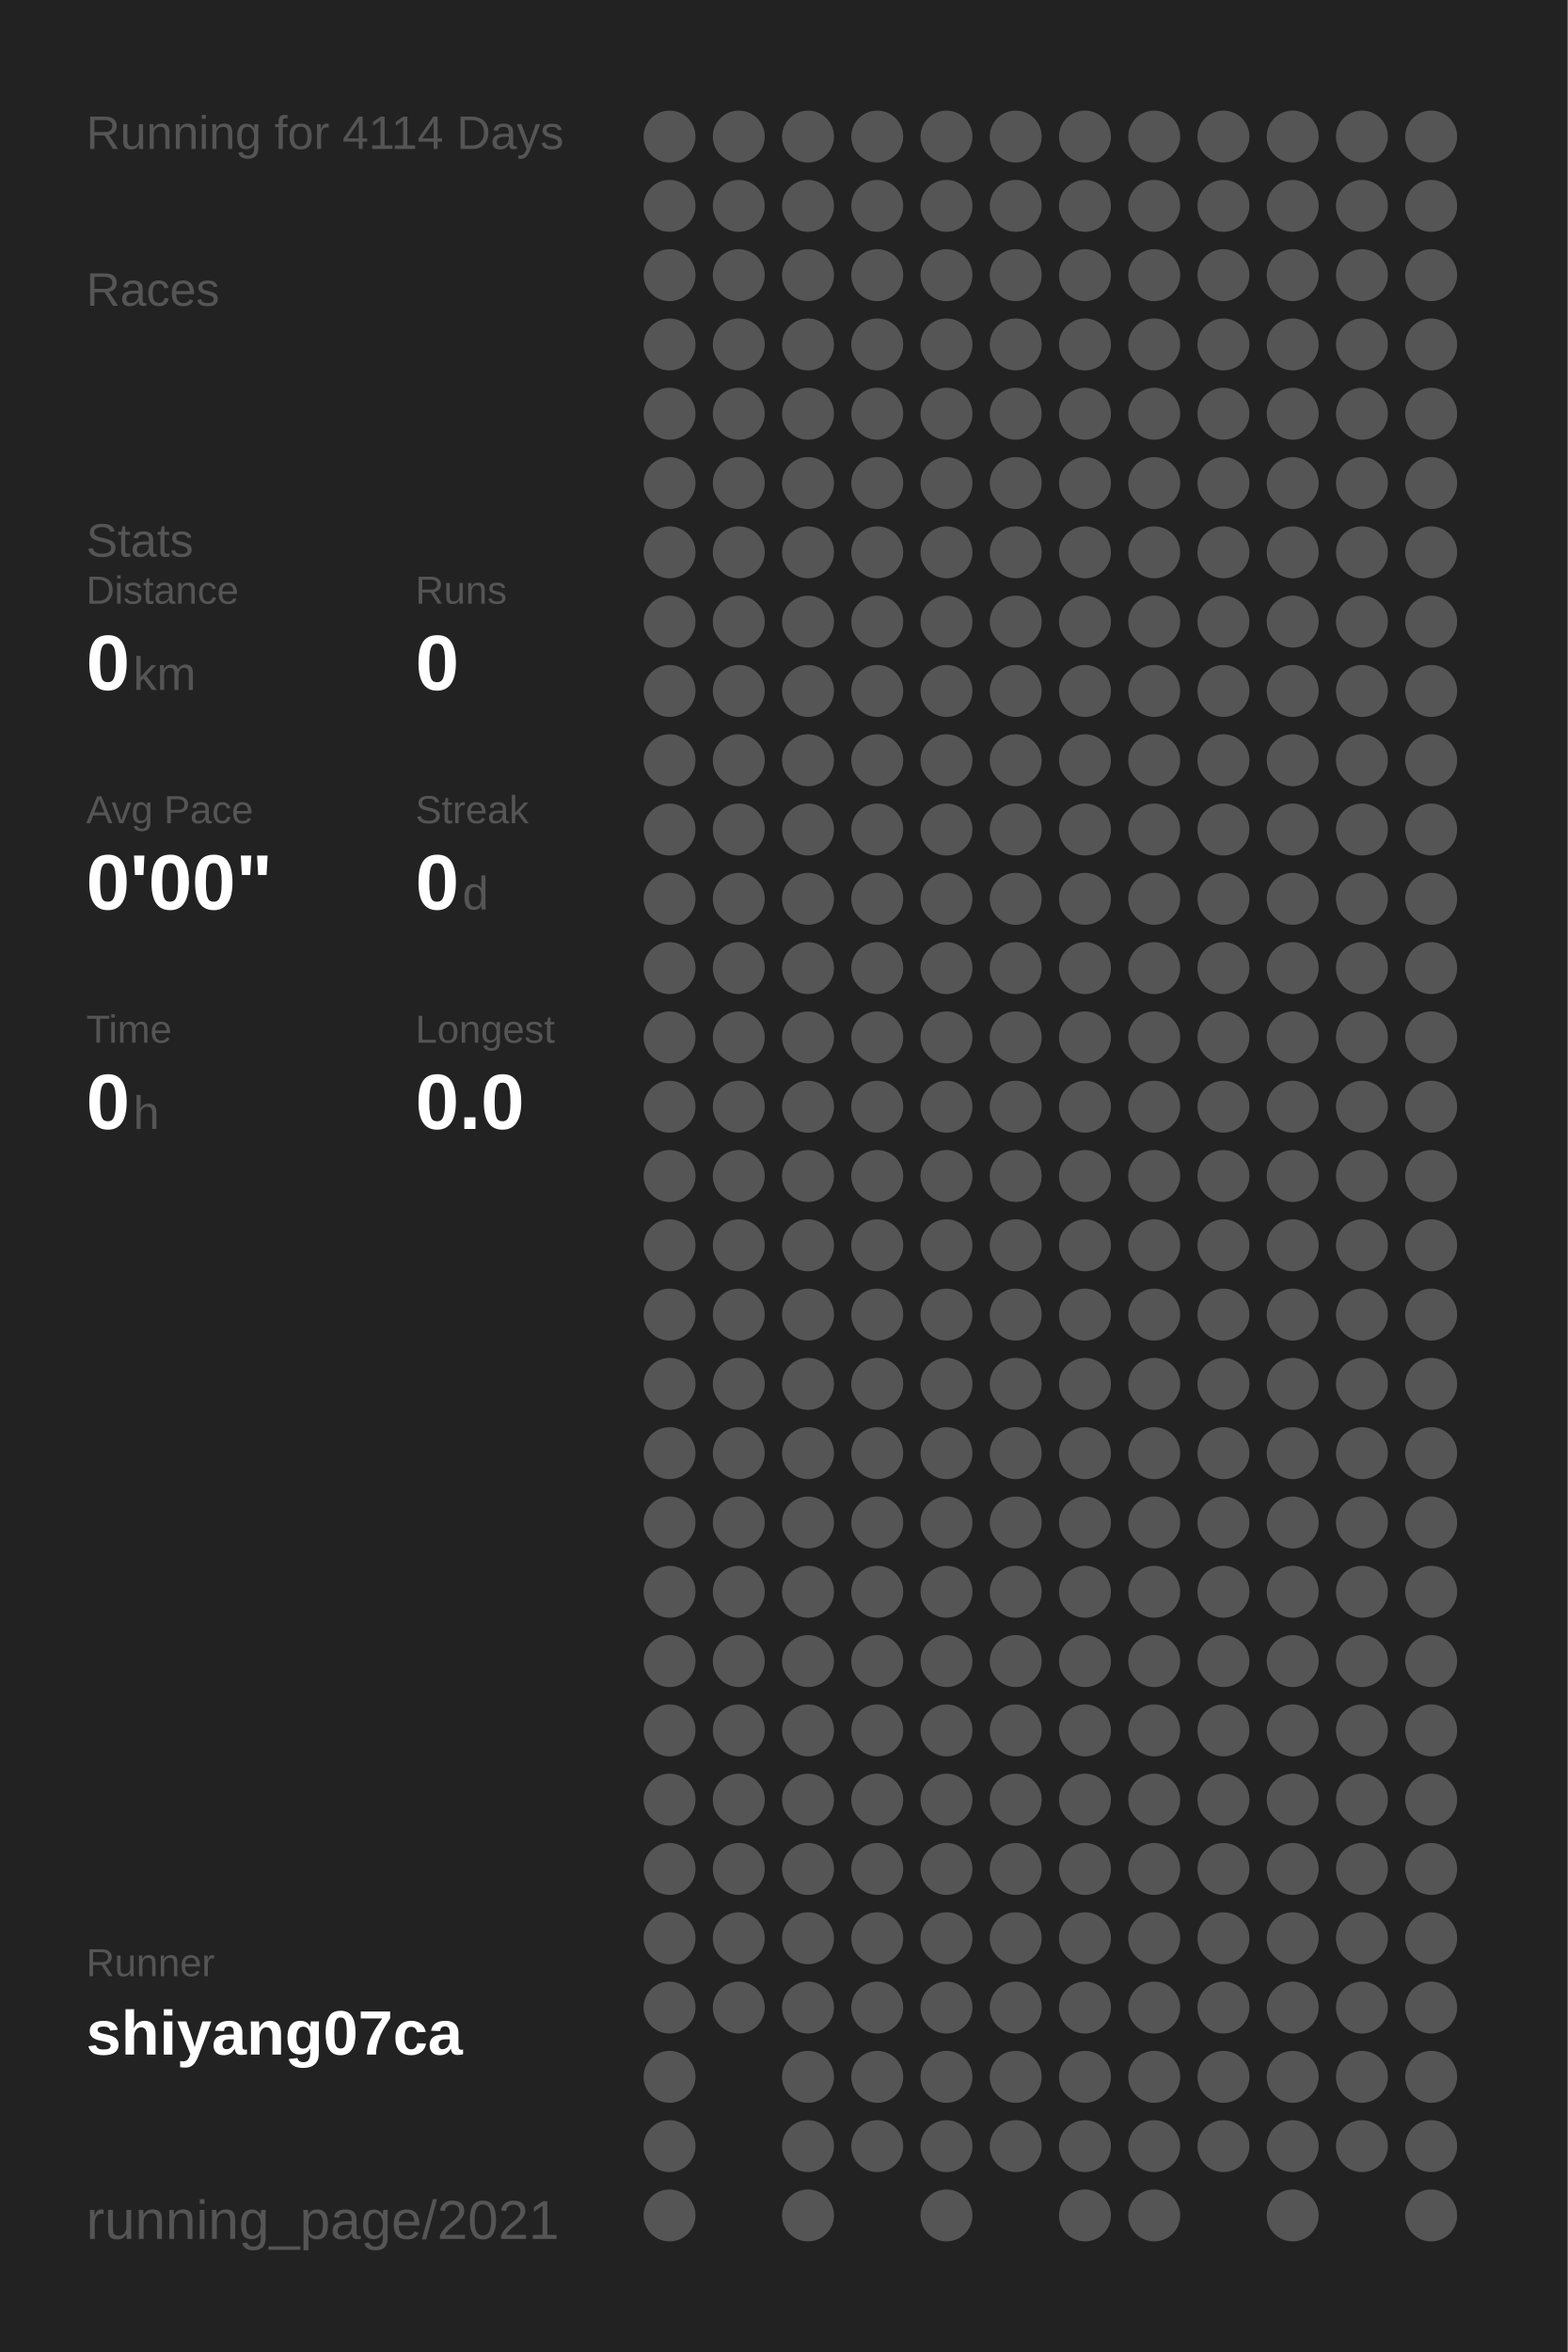
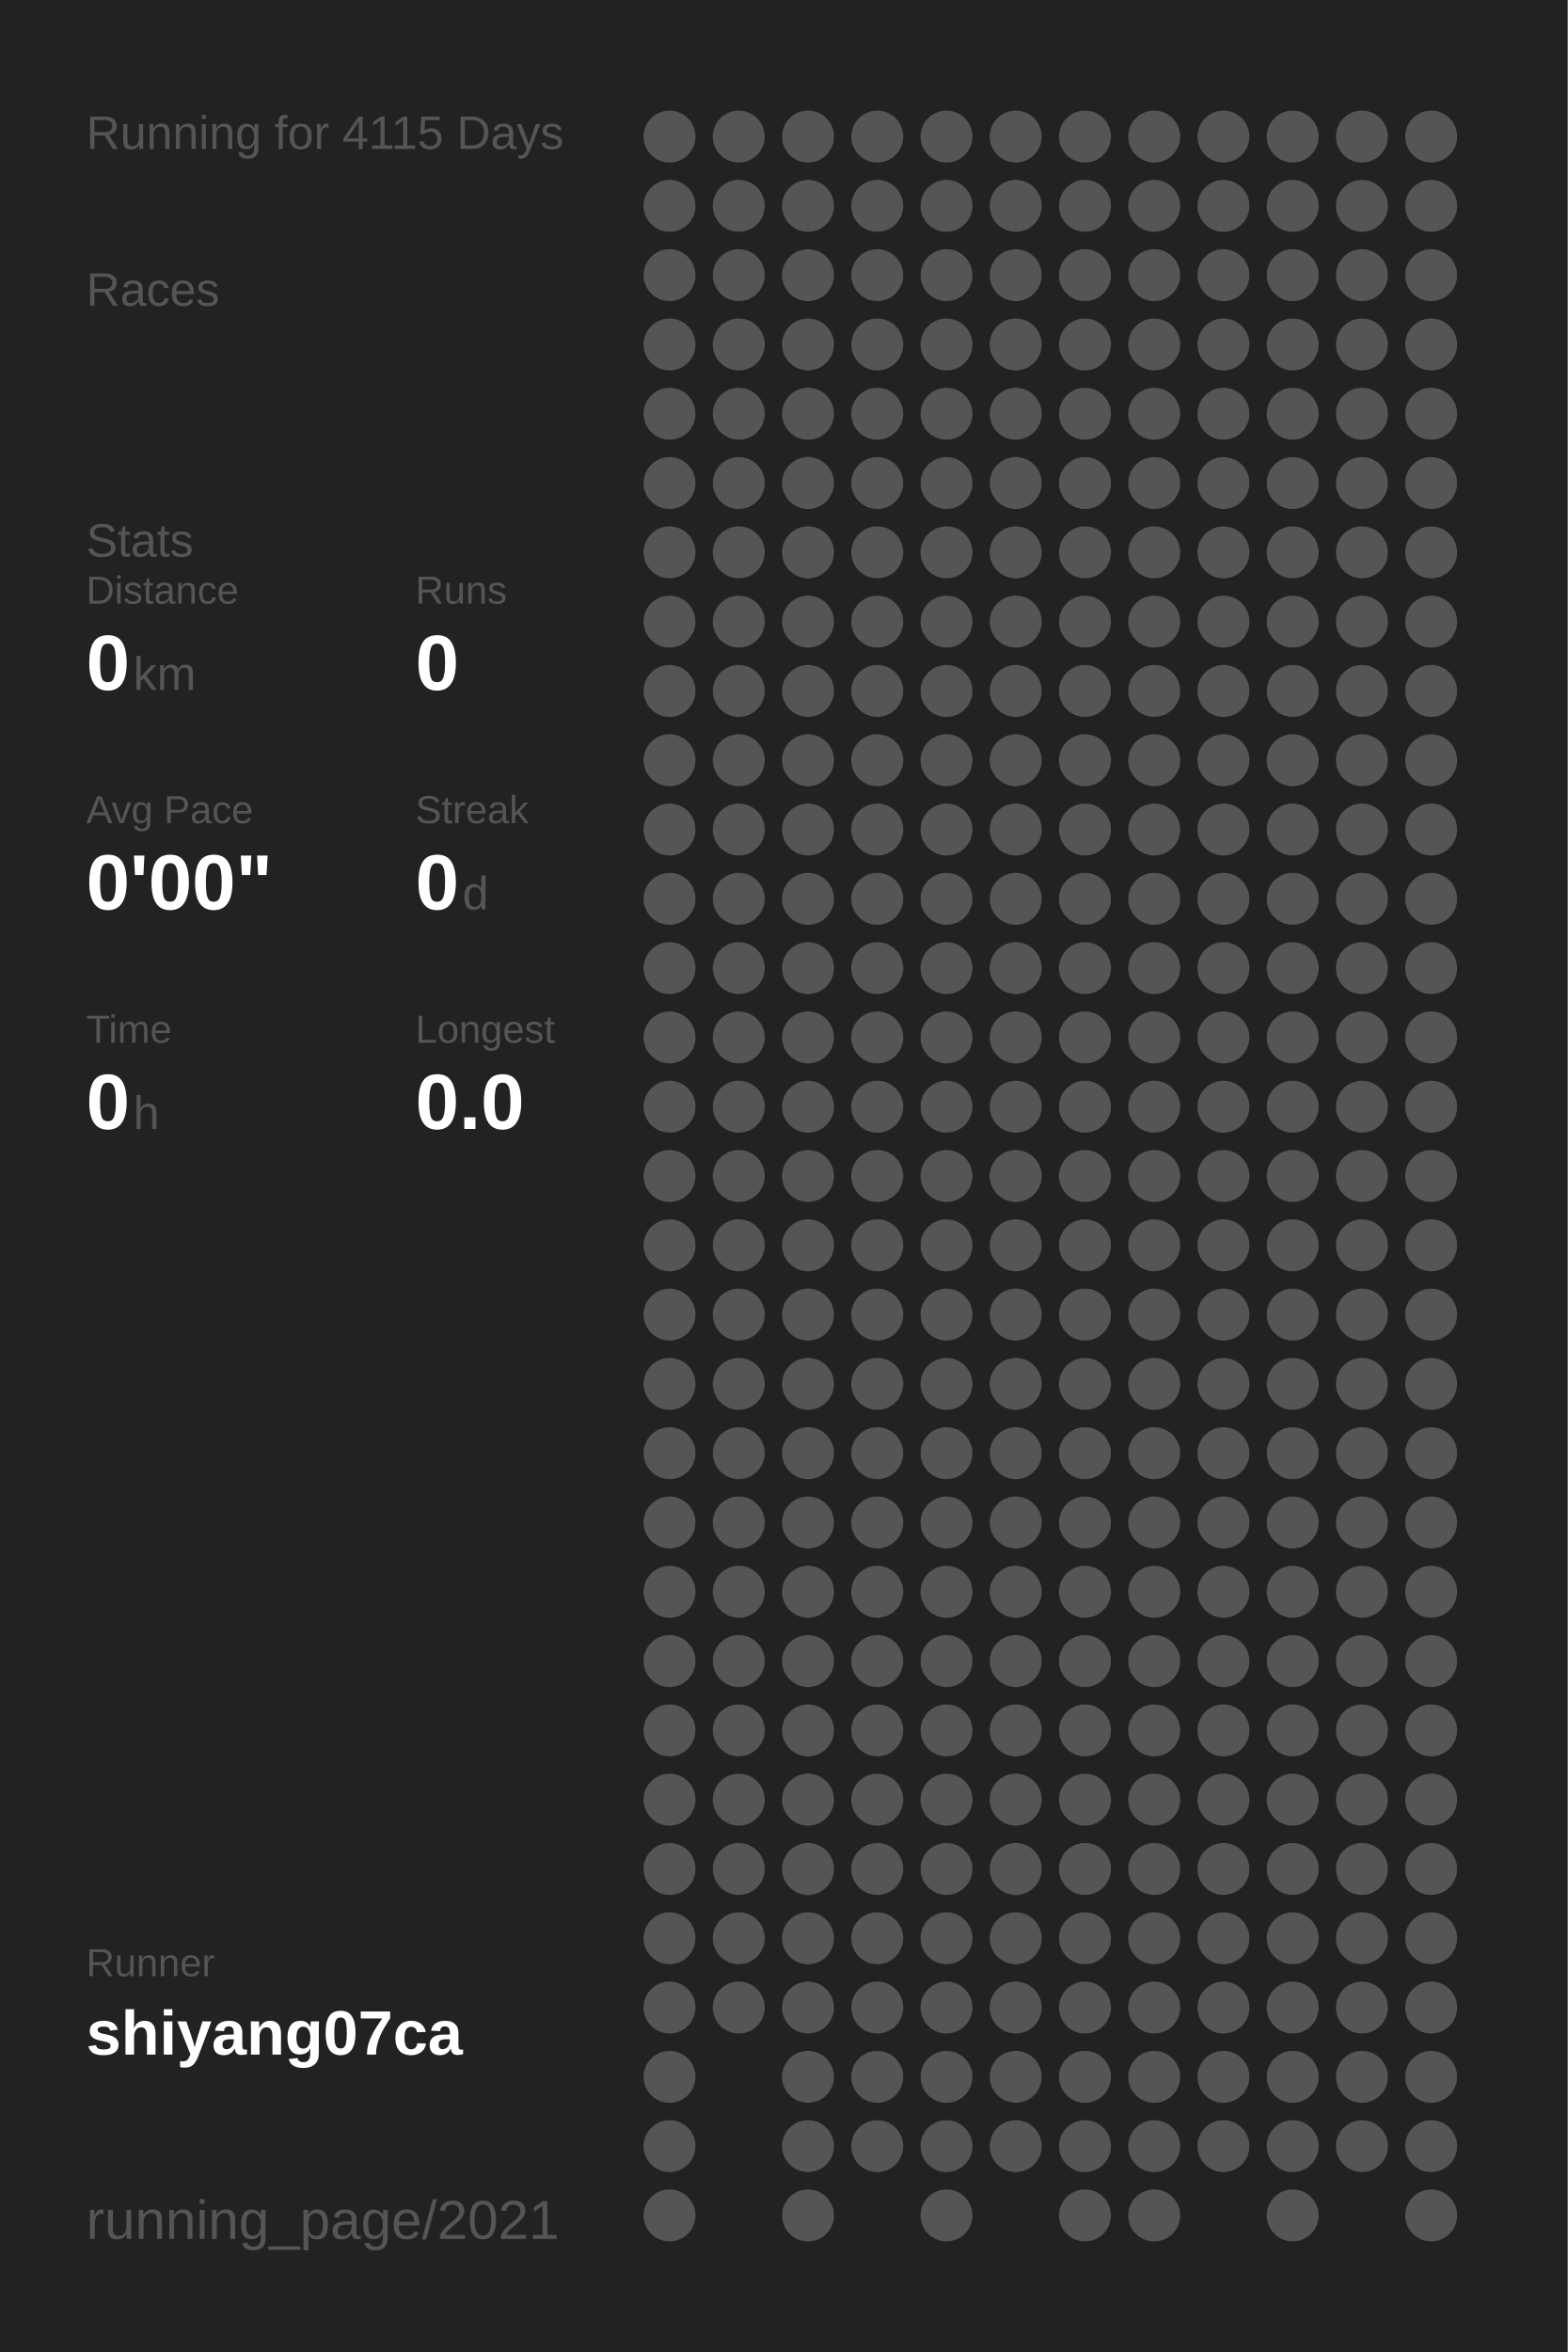
<svg xmlns="http://www.w3.org/2000/svg" baseProfile="full" height="300mm" version="1.1" viewBox="0,0,200,300" width="200mm">
  <defs />
  <rect fill="#222222" height="300" width="200" x="0" y="0" />
-   <text fill="#555555" style="font-size:6px; font-family:Arial;" x="11" y="19">Running for 4114 Days</text>
+   <text fill="#555555" style="font-size:6px; font-family:Arial;" x="11" y="19">Running for 4115 Days</text>
  <text fill="#555555" style="font-size:6px; font-family:Arial;" x="11" y="39">Races</text>
  <text fill="#555555" style="font-size:6px; font-family:Arial;" x="11" y="71">Stats</text>
  <text fill="#555555" style="font-size:5px; font-family:Arial;" x="11" y="77">Distance</text>
  <text fill="#FFFFFF" style="font-size:10px; font-family:Arial; font-weight:bold;" x="11" y="88">0</text>
  <text fill="#555555" style="font-size:6px; font-family:Arial;" x="17" y="88">km</text>
  <text fill="#555555" style="font-size:5px; font-family:Arial;" x="53" y="77">Runs</text>
  <text fill="#FFFFFF" style="font-size:10px; font-family:Arial; font-weight:bold;" x="53" y="88">0</text>
  <text fill="#555555" style="font-size:5px; font-family:Arial;" x="11" y="105">Avg Pace</text>
  <text fill="#FFFFFF" style="font-size:10px; font-family:Arial; font-weight:bold;" x="11" y="116">0'00"</text>
  <text fill="#555555" style="font-size:5px; font-family:Arial;" x="53" y="105">Streak</text>
  <text fill="#FFFFFF" style="font-size:10px; font-family:Arial; font-weight:bold;" x="53" y="116">0</text>
  <text fill="#555555" style="font-size:6px; font-family:Arial;" x="59" y="116">d</text>
  <text fill="#555555" style="font-size:5px; font-family:Arial;" x="11" y="133">Time</text>
  <text fill="#FFFFFF" style="font-size:10px; font-family:Arial; font-weight:bold;" x="11" y="144">0</text>
  <text fill="#555555" style="font-size:6px; font-family:Arial;" x="17" y="144">h</text>
  <text fill="#555555" style="font-size:5px; font-family:Arial;" x="53" y="133">Longest</text>
  <text fill="#FFFFFF" style="font-size:10px; font-family:Arial; font-weight:bold;" x="53" y="144">0.0</text>
  <text fill="#555555" style="font-size:5px; font-family:Arial;" x="11" y="252.065">Runner</text>
  <text fill="#FFFFFF" style="font-size:8px; font-family:Arial; font-weight:bold;" x="11" y="262.065">shiyang07ca</text>
  <text fill="#555555" style="font-size:7px; font-family:Arial;" x="11" y="285.581">running_page/2021</text>
  <circle cx="85.417" cy="17.419" fill="#555555" r="3.312" />
  <circle cx="85.417" cy="26.258" fill="#555555" r="3.312" />
  <circle cx="85.417" cy="35.097" fill="#555555" r="3.312" />
  <circle cx="85.417" cy="43.935" fill="#555555" r="3.312" />
  <circle cx="85.417" cy="52.774" fill="#555555" r="3.312" />
  <circle cx="85.417" cy="61.613" fill="#555555" r="3.312" />
  <circle cx="85.417" cy="70.452" fill="#555555" r="3.312" />
  <circle cx="85.417" cy="79.29" fill="#555555" r="3.312" />
  <circle cx="85.417" cy="88.129" fill="#555555" r="3.312" />
  <circle cx="85.417" cy="96.968" fill="#555555" r="3.312" />
  <circle cx="85.417" cy="105.806" fill="#555555" r="3.312" />
  <circle cx="85.417" cy="114.645" fill="#555555" r="3.312" />
  <circle cx="85.417" cy="123.484" fill="#555555" r="3.312" />
  <circle cx="85.417" cy="132.323" fill="#555555" r="3.312" />
  <circle cx="85.417" cy="141.161" fill="#555555" r="3.312" />
  <circle cx="85.417" cy="150" fill="#555555" r="3.312" />
  <circle cx="85.417" cy="158.839" fill="#555555" r="3.312" />
  <circle cx="85.417" cy="167.677" fill="#555555" r="3.312" />
  <circle cx="85.417" cy="176.516" fill="#555555" r="3.312" />
  <circle cx="85.417" cy="185.355" fill="#555555" r="3.312" />
  <circle cx="85.417" cy="194.194" fill="#555555" r="3.312" />
  <circle cx="85.417" cy="203.032" fill="#555555" r="3.312" />
  <circle cx="85.417" cy="211.871" fill="#555555" r="3.312" />
  <circle cx="85.417" cy="220.71" fill="#555555" r="3.312" />
  <circle cx="85.417" cy="229.548" fill="#555555" r="3.312" />
  <circle cx="85.417" cy="238.387" fill="#555555" r="3.312" />
  <circle cx="85.417" cy="247.226" fill="#555555" r="3.312" />
  <circle cx="85.417" cy="256.065" fill="#555555" r="3.312" />
  <circle cx="85.417" cy="264.903" fill="#555555" r="3.312" />
  <circle cx="85.417" cy="273.742" fill="#555555" r="3.312" />
  <circle cx="85.417" cy="282.581" fill="#555555" r="3.312" />
  <circle cx="94.25" cy="17.419" fill="#555555" r="3.312" />
  <circle cx="94.25" cy="26.258" fill="#555555" r="3.312" />
  <circle cx="94.25" cy="35.097" fill="#555555" r="3.312" />
  <circle cx="94.25" cy="43.935" fill="#555555" r="3.312" />
  <circle cx="94.25" cy="52.774" fill="#555555" r="3.312" />
  <circle cx="94.25" cy="61.613" fill="#555555" r="3.312" />
  <circle cx="94.25" cy="70.452" fill="#555555" r="3.312" />
  <circle cx="94.25" cy="79.29" fill="#555555" r="3.312" />
  <circle cx="94.25" cy="88.129" fill="#555555" r="3.312" />
  <circle cx="94.25" cy="96.968" fill="#555555" r="3.312" />
  <circle cx="94.25" cy="105.806" fill="#555555" r="3.312" />
  <circle cx="94.25" cy="114.645" fill="#555555" r="3.312" />
  <circle cx="94.25" cy="123.484" fill="#555555" r="3.312" />
  <circle cx="94.25" cy="132.323" fill="#555555" r="3.312" />
  <circle cx="94.25" cy="141.161" fill="#555555" r="3.312" />
  <circle cx="94.25" cy="150" fill="#555555" r="3.312" />
  <circle cx="94.25" cy="158.839" fill="#555555" r="3.312" />
  <circle cx="94.25" cy="167.677" fill="#555555" r="3.312" />
  <circle cx="94.25" cy="176.516" fill="#555555" r="3.312" />
  <circle cx="94.25" cy="185.355" fill="#555555" r="3.312" />
  <circle cx="94.25" cy="194.194" fill="#555555" r="3.312" />
  <circle cx="94.25" cy="203.032" fill="#555555" r="3.312" />
  <circle cx="94.25" cy="211.871" fill="#555555" r="3.312" />
  <circle cx="94.25" cy="220.71" fill="#555555" r="3.312" />
  <circle cx="94.25" cy="229.548" fill="#555555" r="3.312" />
  <circle cx="94.25" cy="238.387" fill="#555555" r="3.312" />
  <circle cx="94.25" cy="247.226" fill="#555555" r="3.312" />
  <circle cx="94.25" cy="256.065" fill="#555555" r="3.312" />
  <circle cx="103.083" cy="17.419" fill="#555555" r="3.312" />
  <circle cx="103.083" cy="26.258" fill="#555555" r="3.312" />
  <circle cx="103.083" cy="35.097" fill="#555555" r="3.312" />
  <circle cx="103.083" cy="43.935" fill="#555555" r="3.312" />
  <circle cx="103.083" cy="52.774" fill="#555555" r="3.312" />
  <circle cx="103.083" cy="61.613" fill="#555555" r="3.312" />
  <circle cx="103.083" cy="70.452" fill="#555555" r="3.312" />
  <circle cx="103.083" cy="79.29" fill="#555555" r="3.312" />
  <circle cx="103.083" cy="88.129" fill="#555555" r="3.312" />
  <circle cx="103.083" cy="96.968" fill="#555555" r="3.312" />
  <circle cx="103.083" cy="105.806" fill="#555555" r="3.312" />
  <circle cx="103.083" cy="114.645" fill="#555555" r="3.312" />
  <circle cx="103.083" cy="123.484" fill="#555555" r="3.312" />
  <circle cx="103.083" cy="132.323" fill="#555555" r="3.312" />
  <circle cx="103.083" cy="141.161" fill="#555555" r="3.312" />
  <circle cx="103.083" cy="150" fill="#555555" r="3.312" />
  <circle cx="103.083" cy="158.839" fill="#555555" r="3.312" />
  <circle cx="103.083" cy="167.677" fill="#555555" r="3.312" />
  <circle cx="103.083" cy="176.516" fill="#555555" r="3.312" />
  <circle cx="103.083" cy="185.355" fill="#555555" r="3.312" />
  <circle cx="103.083" cy="194.194" fill="#555555" r="3.312" />
  <circle cx="103.083" cy="203.032" fill="#555555" r="3.312" />
  <circle cx="103.083" cy="211.871" fill="#555555" r="3.312" />
  <circle cx="103.083" cy="220.71" fill="#555555" r="3.312" />
  <circle cx="103.083" cy="229.548" fill="#555555" r="3.312" />
  <circle cx="103.083" cy="238.387" fill="#555555" r="3.312" />
  <circle cx="103.083" cy="247.226" fill="#555555" r="3.312" />
  <circle cx="103.083" cy="256.065" fill="#555555" r="3.312" />
  <circle cx="103.083" cy="264.903" fill="#555555" r="3.312" />
  <circle cx="103.083" cy="273.742" fill="#555555" r="3.312" />
  <circle cx="103.083" cy="282.581" fill="#555555" r="3.312" />
  <circle cx="111.917" cy="17.419" fill="#555555" r="3.312" />
  <circle cx="111.917" cy="26.258" fill="#555555" r="3.312" />
  <circle cx="111.917" cy="35.097" fill="#555555" r="3.312" />
  <circle cx="111.917" cy="43.935" fill="#555555" r="3.312" />
  <circle cx="111.917" cy="52.774" fill="#555555" r="3.312" />
  <circle cx="111.917" cy="61.613" fill="#555555" r="3.312" />
  <circle cx="111.917" cy="70.452" fill="#555555" r="3.312" />
  <circle cx="111.917" cy="79.29" fill="#555555" r="3.312" />
  <circle cx="111.917" cy="88.129" fill="#555555" r="3.312" />
  <circle cx="111.917" cy="96.968" fill="#555555" r="3.312" />
  <circle cx="111.917" cy="105.806" fill="#555555" r="3.312" />
  <circle cx="111.917" cy="114.645" fill="#555555" r="3.312" />
  <circle cx="111.917" cy="123.484" fill="#555555" r="3.312" />
  <circle cx="111.917" cy="132.323" fill="#555555" r="3.312" />
  <circle cx="111.917" cy="141.161" fill="#555555" r="3.312" />
  <circle cx="111.917" cy="150" fill="#555555" r="3.312" />
  <circle cx="111.917" cy="158.839" fill="#555555" r="3.312" />
  <circle cx="111.917" cy="167.677" fill="#555555" r="3.312" />
  <circle cx="111.917" cy="176.516" fill="#555555" r="3.312" />
  <circle cx="111.917" cy="185.355" fill="#555555" r="3.312" />
  <circle cx="111.917" cy="194.194" fill="#555555" r="3.312" />
  <circle cx="111.917" cy="203.032" fill="#555555" r="3.312" />
  <circle cx="111.917" cy="211.871" fill="#555555" r="3.312" />
  <circle cx="111.917" cy="220.71" fill="#555555" r="3.312" />
  <circle cx="111.917" cy="229.548" fill="#555555" r="3.312" />
  <circle cx="111.917" cy="238.387" fill="#555555" r="3.312" />
  <circle cx="111.917" cy="247.226" fill="#555555" r="3.312" />
  <circle cx="111.917" cy="256.065" fill="#555555" r="3.312" />
  <circle cx="111.917" cy="264.903" fill="#555555" r="3.312" />
  <circle cx="111.917" cy="273.742" fill="#555555" r="3.312" />
  <circle cx="120.75" cy="17.419" fill="#555555" r="3.312" />
  <circle cx="120.75" cy="26.258" fill="#555555" r="3.312" />
  <circle cx="120.75" cy="35.097" fill="#555555" r="3.312" />
  <circle cx="120.75" cy="43.935" fill="#555555" r="3.312" />
  <circle cx="120.75" cy="52.774" fill="#555555" r="3.312" />
  <circle cx="120.75" cy="61.613" fill="#555555" r="3.312" />
  <circle cx="120.75" cy="70.452" fill="#555555" r="3.312" />
  <circle cx="120.75" cy="79.29" fill="#555555" r="3.312" />
  <circle cx="120.75" cy="88.129" fill="#555555" r="3.312" />
  <circle cx="120.75" cy="96.968" fill="#555555" r="3.312" />
  <circle cx="120.75" cy="105.806" fill="#555555" r="3.312" />
  <circle cx="120.75" cy="114.645" fill="#555555" r="3.312" />
  <circle cx="120.75" cy="123.484" fill="#555555" r="3.312" />
  <circle cx="120.75" cy="132.323" fill="#555555" r="3.312" />
  <circle cx="120.75" cy="141.161" fill="#555555" r="3.312" />
  <circle cx="120.75" cy="150" fill="#555555" r="3.312" />
  <circle cx="120.75" cy="158.839" fill="#555555" r="3.312" />
  <circle cx="120.75" cy="167.677" fill="#555555" r="3.312" />
  <circle cx="120.75" cy="176.516" fill="#555555" r="3.312" />
  <circle cx="120.75" cy="185.355" fill="#555555" r="3.312" />
  <circle cx="120.75" cy="194.194" fill="#555555" r="3.312" />
  <circle cx="120.75" cy="203.032" fill="#555555" r="3.312" />
  <circle cx="120.75" cy="211.871" fill="#555555" r="3.312" />
  <circle cx="120.75" cy="220.71" fill="#555555" r="3.312" />
  <circle cx="120.75" cy="229.548" fill="#555555" r="3.312" />
  <circle cx="120.75" cy="238.387" fill="#555555" r="3.312" />
  <circle cx="120.75" cy="247.226" fill="#555555" r="3.312" />
  <circle cx="120.75" cy="256.065" fill="#555555" r="3.312" />
  <circle cx="120.75" cy="264.903" fill="#555555" r="3.312" />
  <circle cx="120.75" cy="273.742" fill="#555555" r="3.312" />
  <circle cx="120.75" cy="282.581" fill="#555555" r="3.312" />
  <circle cx="129.583" cy="17.419" fill="#555555" r="3.312" />
  <circle cx="129.583" cy="26.258" fill="#555555" r="3.312" />
  <circle cx="129.583" cy="35.097" fill="#555555" r="3.312" />
  <circle cx="129.583" cy="43.935" fill="#555555" r="3.312" />
  <circle cx="129.583" cy="52.774" fill="#555555" r="3.312" />
  <circle cx="129.583" cy="61.613" fill="#555555" r="3.312" />
  <circle cx="129.583" cy="70.452" fill="#555555" r="3.312" />
  <circle cx="129.583" cy="79.29" fill="#555555" r="3.312" />
  <circle cx="129.583" cy="88.129" fill="#555555" r="3.312" />
  <circle cx="129.583" cy="96.968" fill="#555555" r="3.312" />
  <circle cx="129.583" cy="105.806" fill="#555555" r="3.312" />
  <circle cx="129.583" cy="114.645" fill="#555555" r="3.312" />
  <circle cx="129.583" cy="123.484" fill="#555555" r="3.312" />
  <circle cx="129.583" cy="132.323" fill="#555555" r="3.312" />
  <circle cx="129.583" cy="141.161" fill="#555555" r="3.312" />
  <circle cx="129.583" cy="150" fill="#555555" r="3.312" />
  <circle cx="129.583" cy="158.839" fill="#555555" r="3.312" />
  <circle cx="129.583" cy="167.677" fill="#555555" r="3.312" />
  <circle cx="129.583" cy="176.516" fill="#555555" r="3.312" />
  <circle cx="129.583" cy="185.355" fill="#555555" r="3.312" />
  <circle cx="129.583" cy="194.194" fill="#555555" r="3.312" />
  <circle cx="129.583" cy="203.032" fill="#555555" r="3.312" />
  <circle cx="129.583" cy="211.871" fill="#555555" r="3.312" />
  <circle cx="129.583" cy="220.71" fill="#555555" r="3.312" />
  <circle cx="129.583" cy="229.548" fill="#555555" r="3.312" />
  <circle cx="129.583" cy="238.387" fill="#555555" r="3.312" />
  <circle cx="129.583" cy="247.226" fill="#555555" r="3.312" />
  <circle cx="129.583" cy="256.065" fill="#555555" r="3.312" />
  <circle cx="129.583" cy="264.903" fill="#555555" r="3.312" />
  <circle cx="129.583" cy="273.742" fill="#555555" r="3.312" />
  <circle cx="138.417" cy="17.419" fill="#555555" r="3.312" />
  <circle cx="138.417" cy="26.258" fill="#555555" r="3.312" />
  <circle cx="138.417" cy="35.097" fill="#555555" r="3.312" />
  <circle cx="138.417" cy="43.935" fill="#555555" r="3.312" />
  <circle cx="138.417" cy="52.774" fill="#555555" r="3.312" />
  <circle cx="138.417" cy="61.613" fill="#555555" r="3.312" />
  <circle cx="138.417" cy="70.452" fill="#555555" r="3.312" />
  <circle cx="138.417" cy="79.29" fill="#555555" r="3.312" />
  <circle cx="138.417" cy="88.129" fill="#555555" r="3.312" />
  <circle cx="138.417" cy="96.968" fill="#555555" r="3.312" />
  <circle cx="138.417" cy="105.806" fill="#555555" r="3.312" />
  <circle cx="138.417" cy="114.645" fill="#555555" r="3.312" />
  <circle cx="138.417" cy="123.484" fill="#555555" r="3.312" />
  <circle cx="138.417" cy="132.323" fill="#555555" r="3.312" />
  <circle cx="138.417" cy="141.161" fill="#555555" r="3.312" />
  <circle cx="138.417" cy="150" fill="#555555" r="3.312" />
  <circle cx="138.417" cy="158.839" fill="#555555" r="3.312" />
  <circle cx="138.417" cy="167.677" fill="#555555" r="3.312" />
  <circle cx="138.417" cy="176.516" fill="#555555" r="3.312" />
  <circle cx="138.417" cy="185.355" fill="#555555" r="3.312" />
  <circle cx="138.417" cy="194.194" fill="#555555" r="3.312" />
  <circle cx="138.417" cy="203.032" fill="#555555" r="3.312" />
  <circle cx="138.417" cy="211.871" fill="#555555" r="3.312" />
  <circle cx="138.417" cy="220.71" fill="#555555" r="3.312" />
  <circle cx="138.417" cy="229.548" fill="#555555" r="3.312" />
  <circle cx="138.417" cy="238.387" fill="#555555" r="3.312" />
  <circle cx="138.417" cy="247.226" fill="#555555" r="3.312" />
  <circle cx="138.417" cy="256.065" fill="#555555" r="3.312" />
  <circle cx="138.417" cy="264.903" fill="#555555" r="3.312" />
  <circle cx="138.417" cy="273.742" fill="#555555" r="3.312" />
  <circle cx="138.417" cy="282.581" fill="#555555" r="3.312" />
  <circle cx="147.25" cy="17.419" fill="#555555" r="3.312" />
  <circle cx="147.25" cy="26.258" fill="#555555" r="3.312" />
  <circle cx="147.25" cy="35.097" fill="#555555" r="3.312" />
  <circle cx="147.25" cy="43.935" fill="#555555" r="3.312" />
  <circle cx="147.25" cy="52.774" fill="#555555" r="3.312" />
  <circle cx="147.25" cy="61.613" fill="#555555" r="3.312" />
  <circle cx="147.25" cy="70.452" fill="#555555" r="3.312" />
  <circle cx="147.25" cy="79.29" fill="#555555" r="3.312" />
  <circle cx="147.25" cy="88.129" fill="#555555" r="3.312" />
  <circle cx="147.25" cy="96.968" fill="#555555" r="3.312" />
  <circle cx="147.25" cy="105.806" fill="#555555" r="3.312" />
  <circle cx="147.25" cy="114.645" fill="#555555" r="3.312" />
  <circle cx="147.25" cy="123.484" fill="#555555" r="3.312" />
  <circle cx="147.25" cy="132.323" fill="#555555" r="3.312" />
  <circle cx="147.25" cy="141.161" fill="#555555" r="3.312" />
  <circle cx="147.25" cy="150" fill="#555555" r="3.312" />
  <circle cx="147.25" cy="158.839" fill="#555555" r="3.312" />
  <circle cx="147.25" cy="167.677" fill="#555555" r="3.312" />
  <circle cx="147.25" cy="176.516" fill="#555555" r="3.312" />
  <circle cx="147.25" cy="185.355" fill="#555555" r="3.312" />
  <circle cx="147.25" cy="194.194" fill="#555555" r="3.312" />
  <circle cx="147.25" cy="203.032" fill="#555555" r="3.312" />
  <circle cx="147.25" cy="211.871" fill="#555555" r="3.312" />
  <circle cx="147.25" cy="220.71" fill="#555555" r="3.312" />
  <circle cx="147.25" cy="229.548" fill="#555555" r="3.312" />
  <circle cx="147.25" cy="238.387" fill="#555555" r="3.312" />
  <circle cx="147.25" cy="247.226" fill="#555555" r="3.312" />
  <circle cx="147.25" cy="256.065" fill="#555555" r="3.312" />
  <circle cx="147.25" cy="264.903" fill="#555555" r="3.312" />
  <circle cx="147.25" cy="273.742" fill="#555555" r="3.312" />
  <circle cx="147.25" cy="282.581" fill="#555555" r="3.312" />
  <circle cx="156.083" cy="17.419" fill="#555555" r="3.312" />
  <circle cx="156.083" cy="26.258" fill="#555555" r="3.312" />
  <circle cx="156.083" cy="35.097" fill="#555555" r="3.312" />
  <circle cx="156.083" cy="43.935" fill="#555555" r="3.312" />
  <circle cx="156.083" cy="52.774" fill="#555555" r="3.312" />
  <circle cx="156.083" cy="61.613" fill="#555555" r="3.312" />
  <circle cx="156.083" cy="70.452" fill="#555555" r="3.312" />
  <circle cx="156.083" cy="79.29" fill="#555555" r="3.312" />
  <circle cx="156.083" cy="88.129" fill="#555555" r="3.312" />
  <circle cx="156.083" cy="96.968" fill="#555555" r="3.312" />
  <circle cx="156.083" cy="105.806" fill="#555555" r="3.312" />
  <circle cx="156.083" cy="114.645" fill="#555555" r="3.312" />
  <circle cx="156.083" cy="123.484" fill="#555555" r="3.312" />
  <circle cx="156.083" cy="132.323" fill="#555555" r="3.312" />
  <circle cx="156.083" cy="141.161" fill="#555555" r="3.312" />
  <circle cx="156.083" cy="150" fill="#555555" r="3.312" />
  <circle cx="156.083" cy="158.839" fill="#555555" r="3.312" />
  <circle cx="156.083" cy="167.677" fill="#555555" r="3.312" />
  <circle cx="156.083" cy="176.516" fill="#555555" r="3.312" />
  <circle cx="156.083" cy="185.355" fill="#555555" r="3.312" />
  <circle cx="156.083" cy="194.194" fill="#555555" r="3.312" />
  <circle cx="156.083" cy="203.032" fill="#555555" r="3.312" />
  <circle cx="156.083" cy="211.871" fill="#555555" r="3.312" />
  <circle cx="156.083" cy="220.71" fill="#555555" r="3.312" />
  <circle cx="156.083" cy="229.548" fill="#555555" r="3.312" />
  <circle cx="156.083" cy="238.387" fill="#555555" r="3.312" />
  <circle cx="156.083" cy="247.226" fill="#555555" r="3.312" />
  <circle cx="156.083" cy="256.065" fill="#555555" r="3.312" />
  <circle cx="156.083" cy="264.903" fill="#555555" r="3.312" />
  <circle cx="156.083" cy="273.742" fill="#555555" r="3.312" />
  <circle cx="164.917" cy="17.419" fill="#555555" r="3.312" />
  <circle cx="164.917" cy="26.258" fill="#555555" r="3.312" />
  <circle cx="164.917" cy="35.097" fill="#555555" r="3.312" />
  <circle cx="164.917" cy="43.935" fill="#555555" r="3.312" />
  <circle cx="164.917" cy="52.774" fill="#555555" r="3.312" />
  <circle cx="164.917" cy="61.613" fill="#555555" r="3.312" />
  <circle cx="164.917" cy="70.452" fill="#555555" r="3.312" />
  <circle cx="164.917" cy="79.29" fill="#555555" r="3.312" />
  <circle cx="164.917" cy="88.129" fill="#555555" r="3.312" />
  <circle cx="164.917" cy="96.968" fill="#555555" r="3.312" />
  <circle cx="164.917" cy="105.806" fill="#555555" r="3.312" />
  <circle cx="164.917" cy="114.645" fill="#555555" r="3.312" />
  <circle cx="164.917" cy="123.484" fill="#555555" r="3.312" />
  <circle cx="164.917" cy="132.323" fill="#555555" r="3.312" />
  <circle cx="164.917" cy="141.161" fill="#555555" r="3.312" />
  <circle cx="164.917" cy="150" fill="#555555" r="3.312" />
  <circle cx="164.917" cy="158.839" fill="#555555" r="3.312" />
  <circle cx="164.917" cy="167.677" fill="#555555" r="3.312" />
  <circle cx="164.917" cy="176.516" fill="#555555" r="3.312" />
  <circle cx="164.917" cy="185.355" fill="#555555" r="3.312" />
  <circle cx="164.917" cy="194.194" fill="#555555" r="3.312" />
  <circle cx="164.917" cy="203.032" fill="#555555" r="3.312" />
  <circle cx="164.917" cy="211.871" fill="#555555" r="3.312" />
  <circle cx="164.917" cy="220.71" fill="#555555" r="3.312" />
  <circle cx="164.917" cy="229.548" fill="#555555" r="3.312" />
  <circle cx="164.917" cy="238.387" fill="#555555" r="3.312" />
  <circle cx="164.917" cy="247.226" fill="#555555" r="3.312" />
  <circle cx="164.917" cy="256.065" fill="#555555" r="3.312" />
  <circle cx="164.917" cy="264.903" fill="#555555" r="3.312" />
  <circle cx="164.917" cy="273.742" fill="#555555" r="3.312" />
  <circle cx="164.917" cy="282.581" fill="#555555" r="3.312" />
  <circle cx="173.75" cy="17.419" fill="#555555" r="3.312" />
  <circle cx="173.75" cy="26.258" fill="#555555" r="3.312" />
  <circle cx="173.75" cy="35.097" fill="#555555" r="3.312" />
  <circle cx="173.75" cy="43.935" fill="#555555" r="3.312" />
  <circle cx="173.75" cy="52.774" fill="#555555" r="3.312" />
  <circle cx="173.75" cy="61.613" fill="#555555" r="3.312" />
  <circle cx="173.75" cy="70.452" fill="#555555" r="3.312" />
  <circle cx="173.75" cy="79.29" fill="#555555" r="3.312" />
  <circle cx="173.75" cy="88.129" fill="#555555" r="3.312" />
  <circle cx="173.75" cy="96.968" fill="#555555" r="3.312" />
  <circle cx="173.75" cy="105.806" fill="#555555" r="3.312" />
  <circle cx="173.75" cy="114.645" fill="#555555" r="3.312" />
  <circle cx="173.75" cy="123.484" fill="#555555" r="3.312" />
  <circle cx="173.75" cy="132.323" fill="#555555" r="3.312" />
  <circle cx="173.75" cy="141.161" fill="#555555" r="3.312" />
  <circle cx="173.75" cy="150" fill="#555555" r="3.312" />
  <circle cx="173.75" cy="158.839" fill="#555555" r="3.312" />
  <circle cx="173.75" cy="167.677" fill="#555555" r="3.312" />
  <circle cx="173.75" cy="176.516" fill="#555555" r="3.312" />
  <circle cx="173.75" cy="185.355" fill="#555555" r="3.312" />
  <circle cx="173.75" cy="194.194" fill="#555555" r="3.312" />
  <circle cx="173.75" cy="203.032" fill="#555555" r="3.312" />
  <circle cx="173.75" cy="211.871" fill="#555555" r="3.312" />
  <circle cx="173.75" cy="220.71" fill="#555555" r="3.312" />
  <circle cx="173.75" cy="229.548" fill="#555555" r="3.312" />
  <circle cx="173.75" cy="238.387" fill="#555555" r="3.312" />
  <circle cx="173.75" cy="247.226" fill="#555555" r="3.312" />
  <circle cx="173.75" cy="256.065" fill="#555555" r="3.312" />
  <circle cx="173.75" cy="264.903" fill="#555555" r="3.312" />
  <circle cx="173.75" cy="273.742" fill="#555555" r="3.312" />
  <circle cx="182.583" cy="17.419" fill="#555555" r="3.312" />
  <circle cx="182.583" cy="26.258" fill="#555555" r="3.312" />
  <circle cx="182.583" cy="35.097" fill="#555555" r="3.312" />
  <circle cx="182.583" cy="43.935" fill="#555555" r="3.312" />
  <circle cx="182.583" cy="52.774" fill="#555555" r="3.312" />
  <circle cx="182.583" cy="61.613" fill="#555555" r="3.312" />
  <circle cx="182.583" cy="70.452" fill="#555555" r="3.312" />
  <circle cx="182.583" cy="79.29" fill="#555555" r="3.312" />
  <circle cx="182.583" cy="88.129" fill="#555555" r="3.312" />
  <circle cx="182.583" cy="96.968" fill="#555555" r="3.312" />
  <circle cx="182.583" cy="105.806" fill="#555555" r="3.312" />
  <circle cx="182.583" cy="114.645" fill="#555555" r="3.312" />
  <circle cx="182.583" cy="123.484" fill="#555555" r="3.312" />
  <circle cx="182.583" cy="132.323" fill="#555555" r="3.312" />
  <circle cx="182.583" cy="141.161" fill="#555555" r="3.312" />
  <circle cx="182.583" cy="150" fill="#555555" r="3.312" />
  <circle cx="182.583" cy="158.839" fill="#555555" r="3.312" />
  <circle cx="182.583" cy="167.677" fill="#555555" r="3.312" />
  <circle cx="182.583" cy="176.516" fill="#555555" r="3.312" />
  <circle cx="182.583" cy="185.355" fill="#555555" r="3.312" />
  <circle cx="182.583" cy="194.194" fill="#555555" r="3.312" />
  <circle cx="182.583" cy="203.032" fill="#555555" r="3.312" />
  <circle cx="182.583" cy="211.871" fill="#555555" r="3.312" />
  <circle cx="182.583" cy="220.71" fill="#555555" r="3.312" />
  <circle cx="182.583" cy="229.548" fill="#555555" r="3.312" />
  <circle cx="182.583" cy="238.387" fill="#555555" r="3.312" />
  <circle cx="182.583" cy="247.226" fill="#555555" r="3.312" />
  <circle cx="182.583" cy="256.065" fill="#555555" r="3.312" />
  <circle cx="182.583" cy="264.903" fill="#555555" r="3.312" />
  <circle cx="182.583" cy="273.742" fill="#555555" r="3.312" />
  <circle cx="182.583" cy="282.581" fill="#555555" r="3.312" />
</svg>
